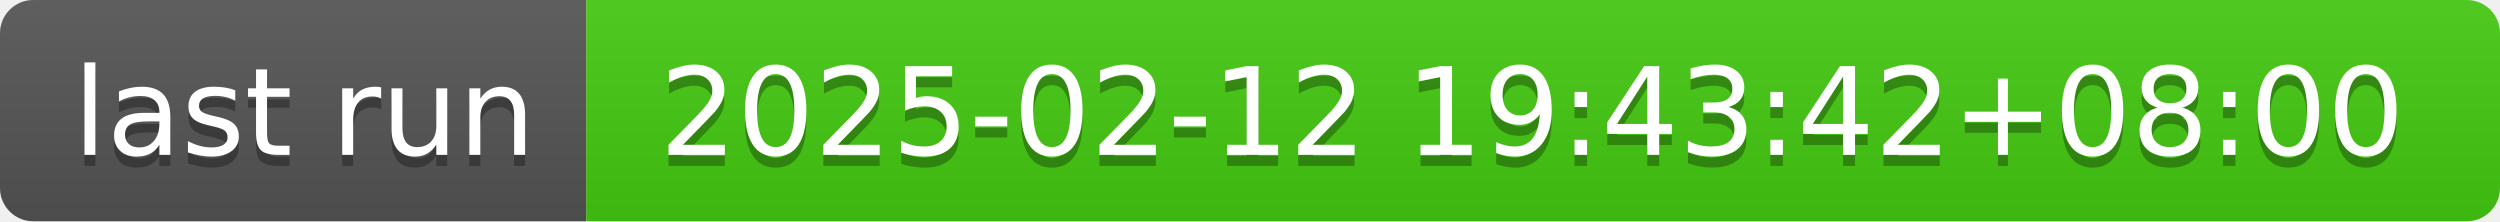
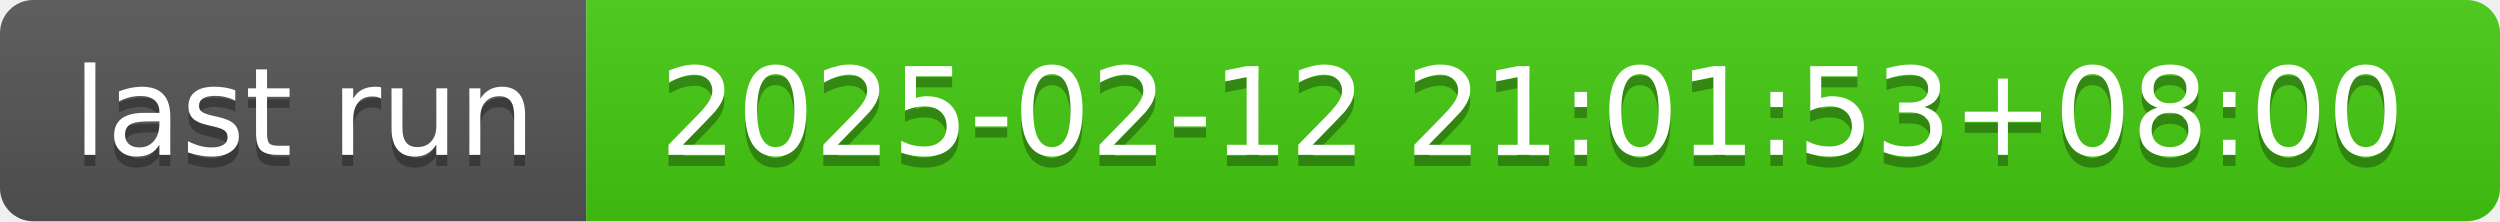
- <svg xmlns="http://www.w3.org/2000/svg" width="226" height="20" role="img" aria-label="last run: 2025-02-12 19:43:42+08:00">
+ <svg xmlns="http://www.w3.org/2000/svg" width="226" height="20" role="img" aria-label="last run: 2025-02-12 21:01:53+08:00">
  <linearGradient id="s" x2="0" y2="100%">
    <stop offset="0" stop-color="#bbb" stop-opacity=".1" />
    <stop offset="1" stop-opacity=".1" />
  </linearGradient>
  <clipPath id="r">
    <rect width="226" height="20" rx="3" fill="#fff" />
  </clipPath>
  <g clip-path="url(#r)">
    <rect width="53" height="20" fill="#555" />
    <rect x="53" width="173" height="20" fill="#4c1" />
    <rect width="226" height="20" fill="url(#s)" />
  </g>
  <g fill="#fff" text-anchor="middle" font-family="Verdana,Geneva,DejaVu Sans,sans-serif" text-rendering="geometricPrecision" font-size="110">
    <text aria-hidden="true" x="275" y="150" fill="#010101" fill-opacity=".3" transform="scale(.1)" textLength="430">last run</text>
    <text x="275" y="140" transform="scale(.1)" fill="#fff" textLength="430">last run</text>
-     <text aria-hidden="true" x="1385" y="150" fill="#010101" fill-opacity=".3" transform="scale(.1)" textLength="1630">2025-02-12 19:43:42+08:00</text>
-     <text x="1385" y="140" transform="scale(.1)" fill="#fff" textLength="1630">2025-02-12 19:43:42+08:00</text>
+     <text aria-hidden="true" x="1385" y="150" fill="#010101" fill-opacity=".3" transform="scale(.1)" textLength="1630">2025-02-12 21:01:53+08:00</text>
+     <text x="1385" y="140" transform="scale(.1)" fill="#fff" textLength="1630">2025-02-12 21:01:53+08:00</text>
  </g>
</svg>
